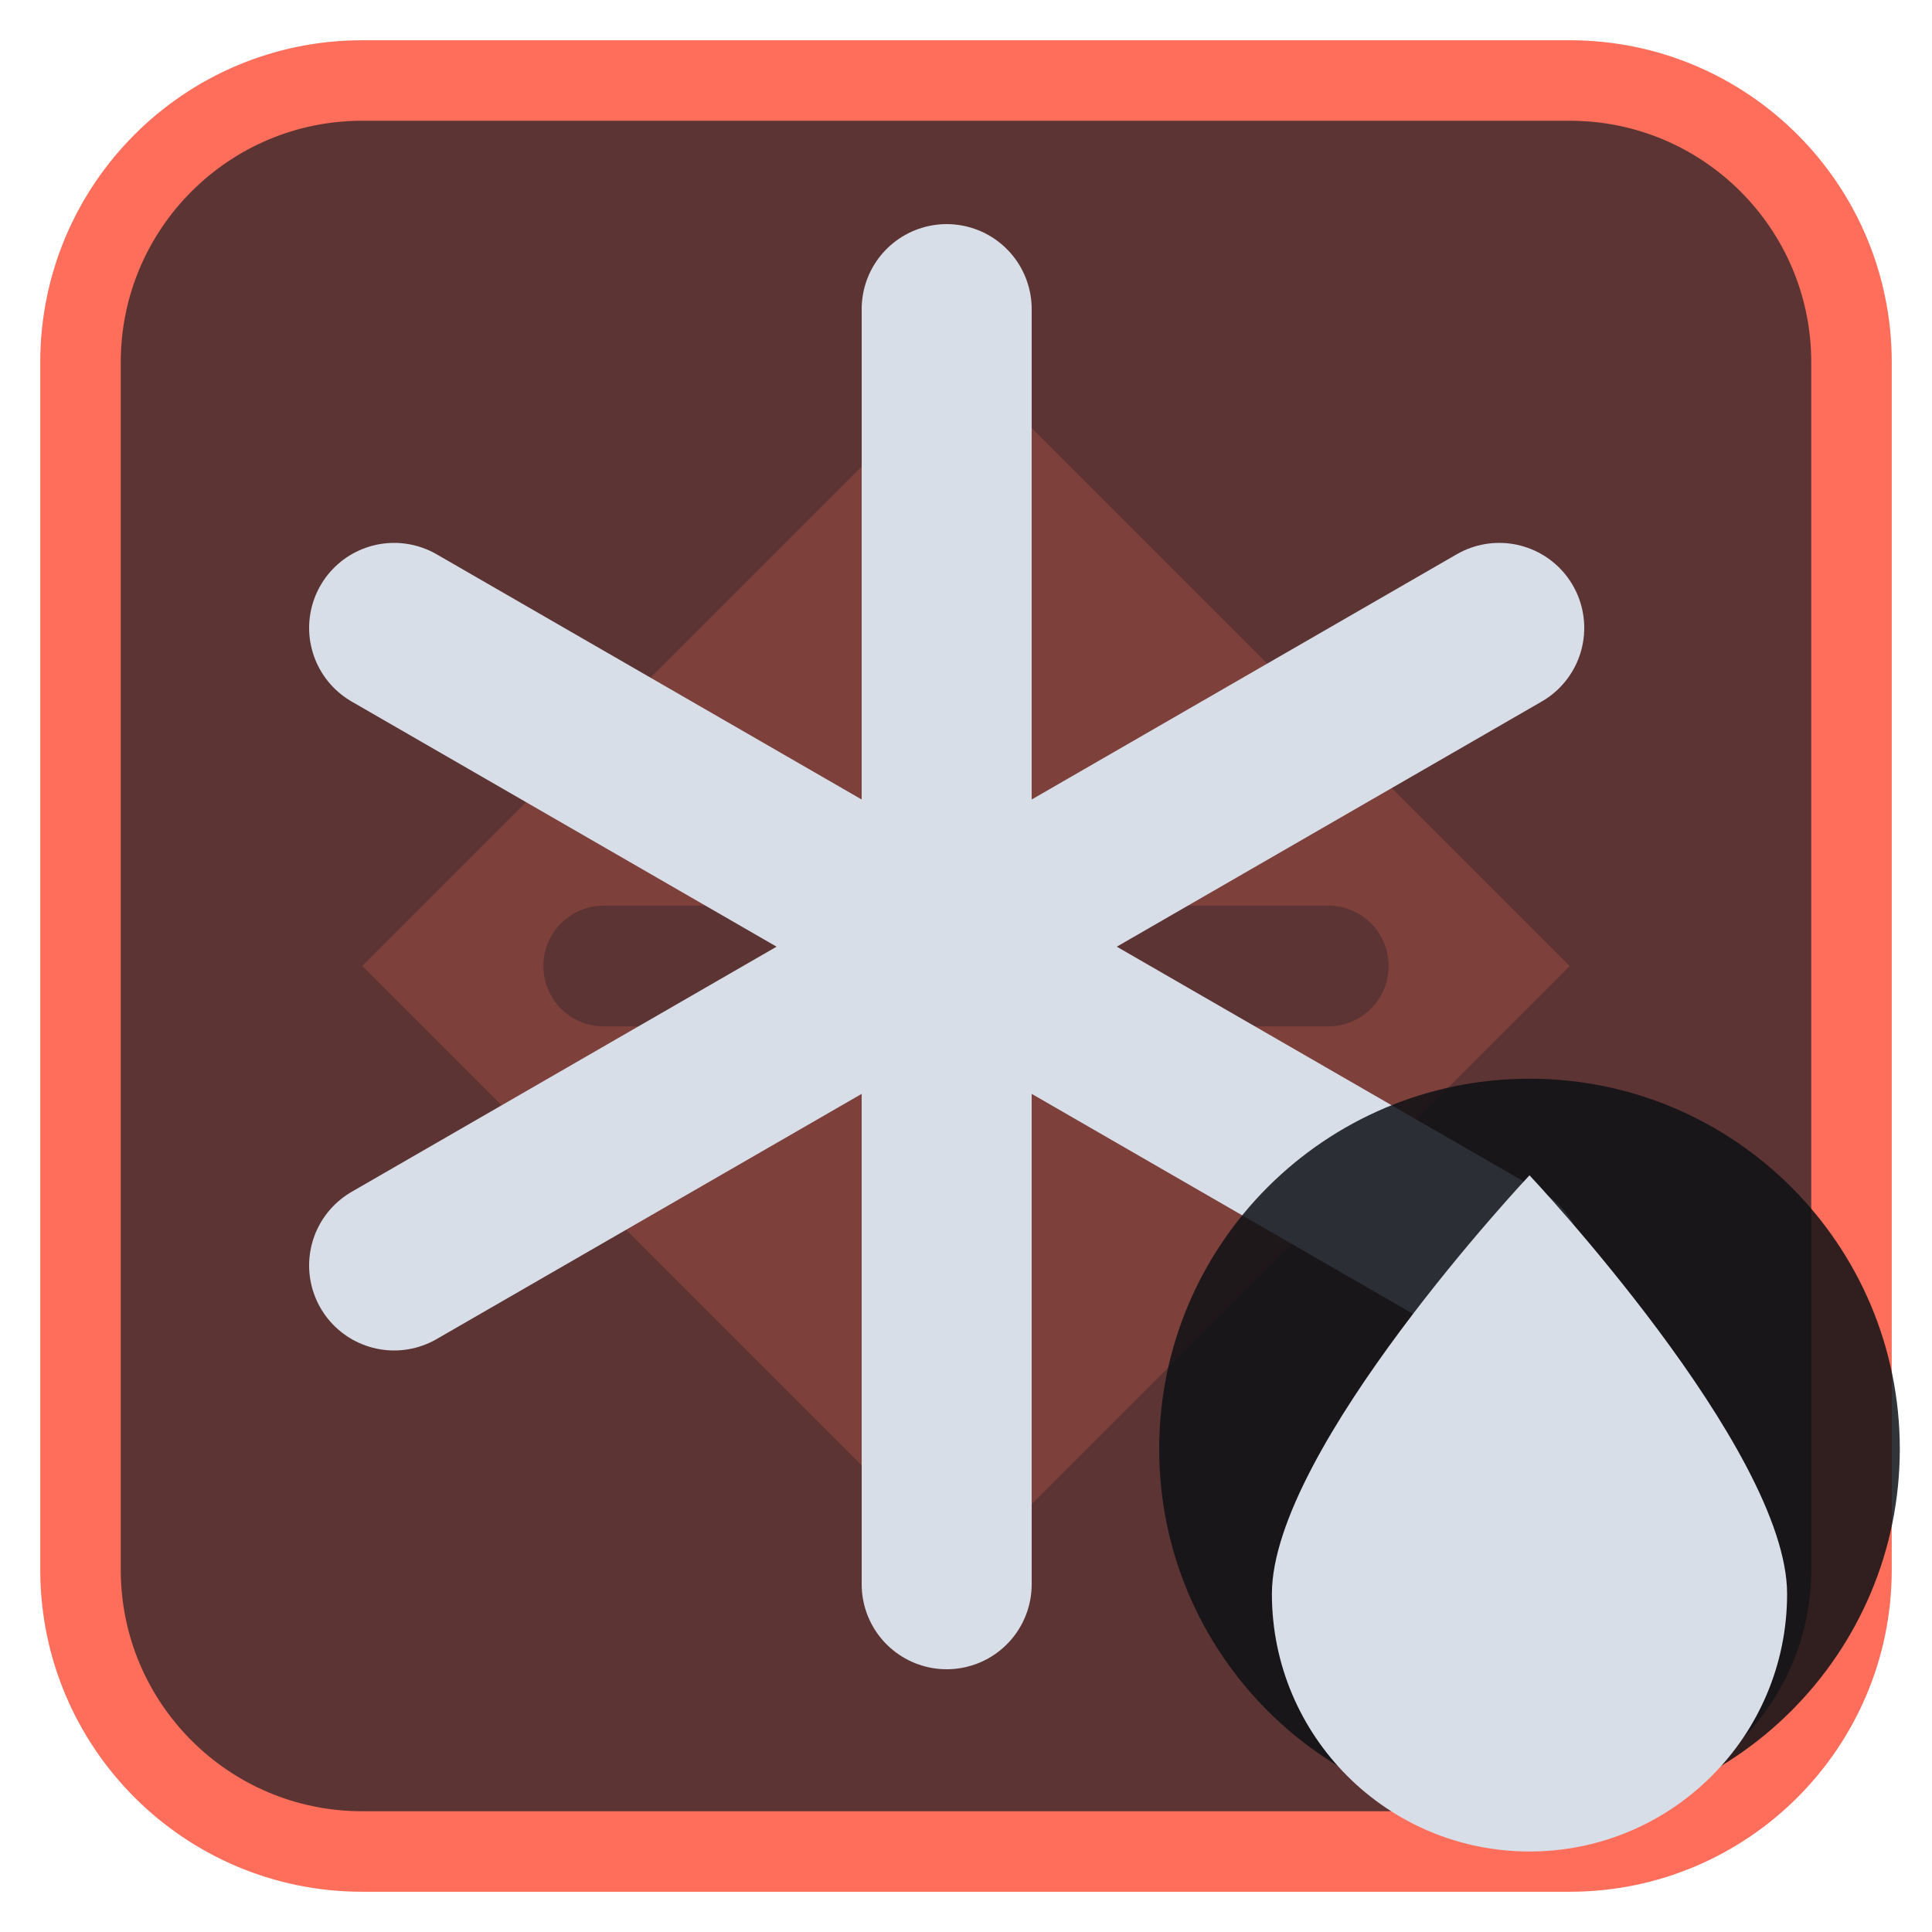
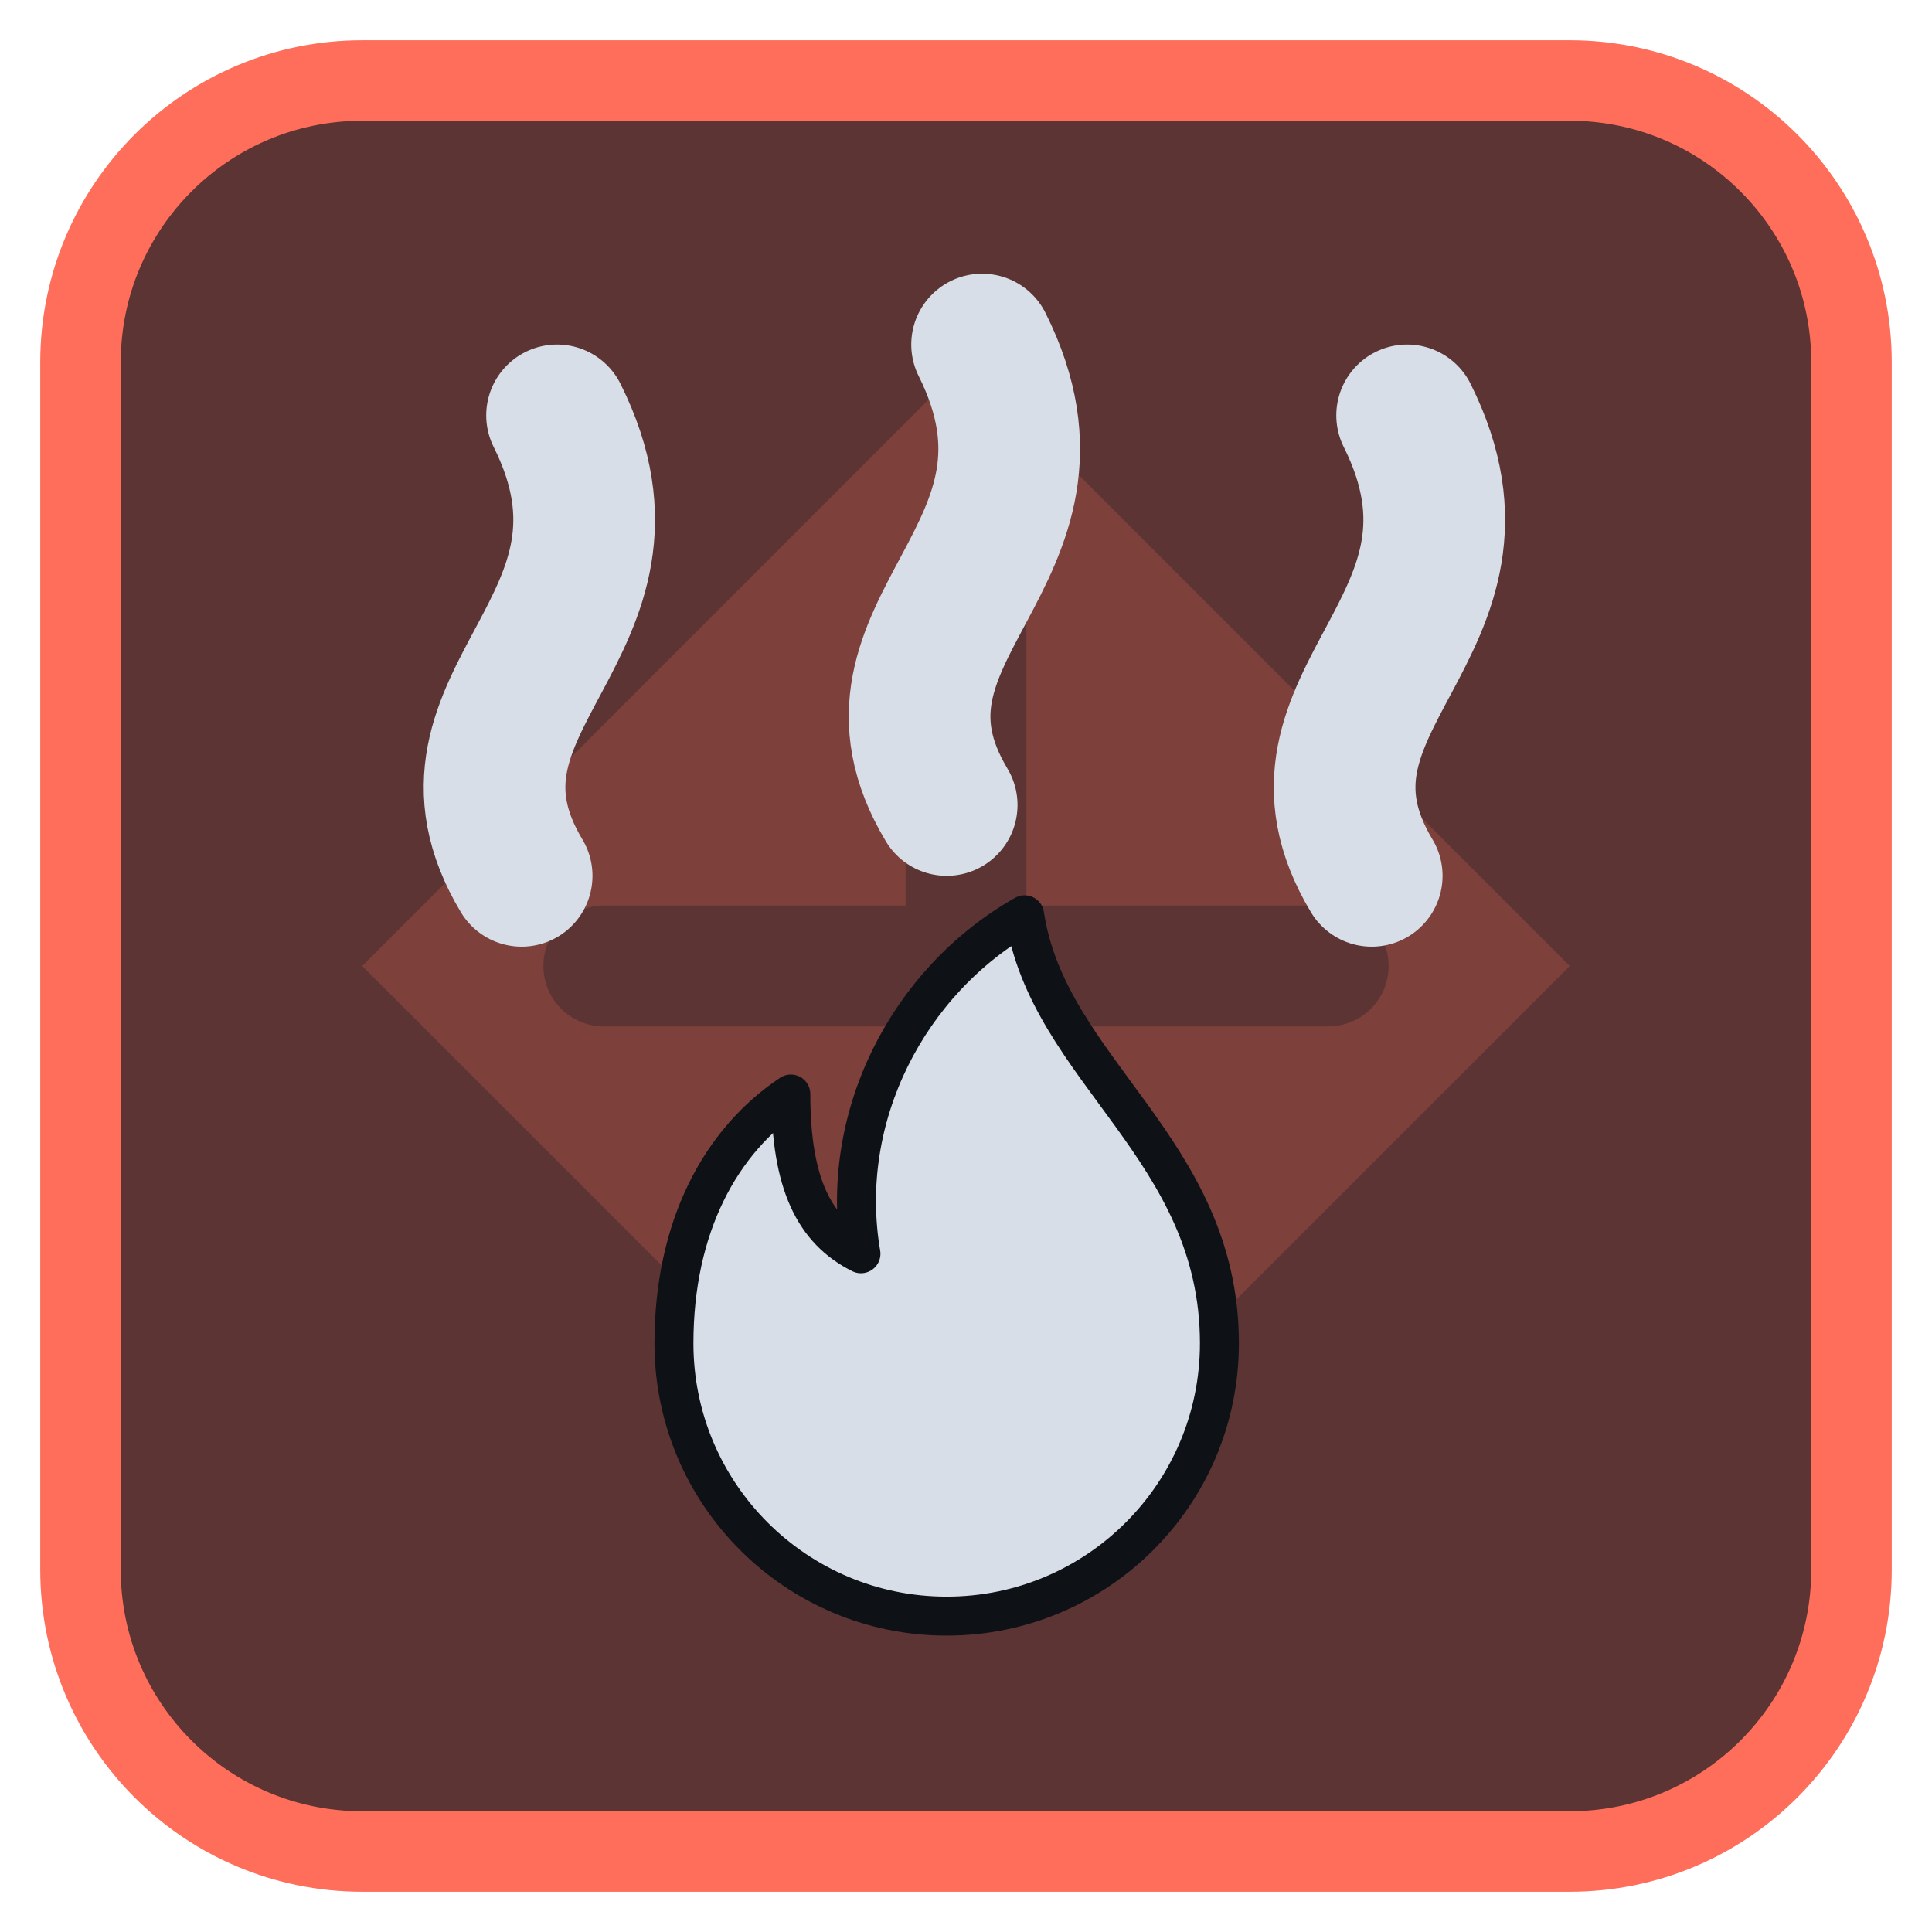
<svg xmlns="http://www.w3.org/2000/svg" viewBox="0 0 24 24" width="24" height="24">
  <rect x="1" y="1" width="22" height="22" rx="3.5" fill="#5c3433" stroke="#ff6e5a" stroke-width="1" />
  <g opacity="0.2" transform="translate(3,3) scale(0.75)">
    <path d="M12 2l10 10-10 10L2 12zM11 6a1 1 0 0 1 2 0v5h5a1 1 0 0 1 0 2h-5v5a1 1 0 0 1-2 0v-5H6a1 1 0 0 1 0-2h5z" fill="#ff6e5a" fill-rule="evenodd" />
  </g>
  <g transform="translate(1.2,1.2) scale(0.88)">
-     <path d="M12 3V21M4.2 7.5L19.8 16.5M4.2 16.5L19.8 7.5" fill="none" stroke="#d7dee8" stroke-width="2.4" stroke-linecap="round" stroke-linejoin="round" />
+     <g transform="translate(12,16.5) scale(0.55) translate(-12,-12)">
+       <path d="M14 3c.6 4 5 6 5 11a7 7 0 0 1-14 0c0-3 1.2-5.2 3-6.4 0 2.3.6 3.5 1.8 4.1-.6-3.5 1.2-7 4.2-8.7z" fill="#d7dee8" stroke="#0e1116" stroke-width="1" stroke-linejoin="round" />
+     </g>
+     <path d="M6 11C4.5 8.5 8 7.5 6.5 4.5M12 10C10.5 7.5 14 6.5 12.5 3.5M18 11C16.5 8.5 20 7.5 18.5 4.5" fill="none" stroke="#d7dee8" stroke-width="2" stroke-linecap="round" stroke-linejoin="round" />
  </g>
-   <circle cx="19" cy="18" r="4.6" fill="#0e1116" fill-opacity="0.85" />
-   <path d="M19 14.6C19 14.6 15.8 18 15.8 19.8A3.2 3.2 0 0 0 22.2 19.8C22.2 18 19 14.6 19 14.6Z" fill="#d7dee8" />
</svg>
